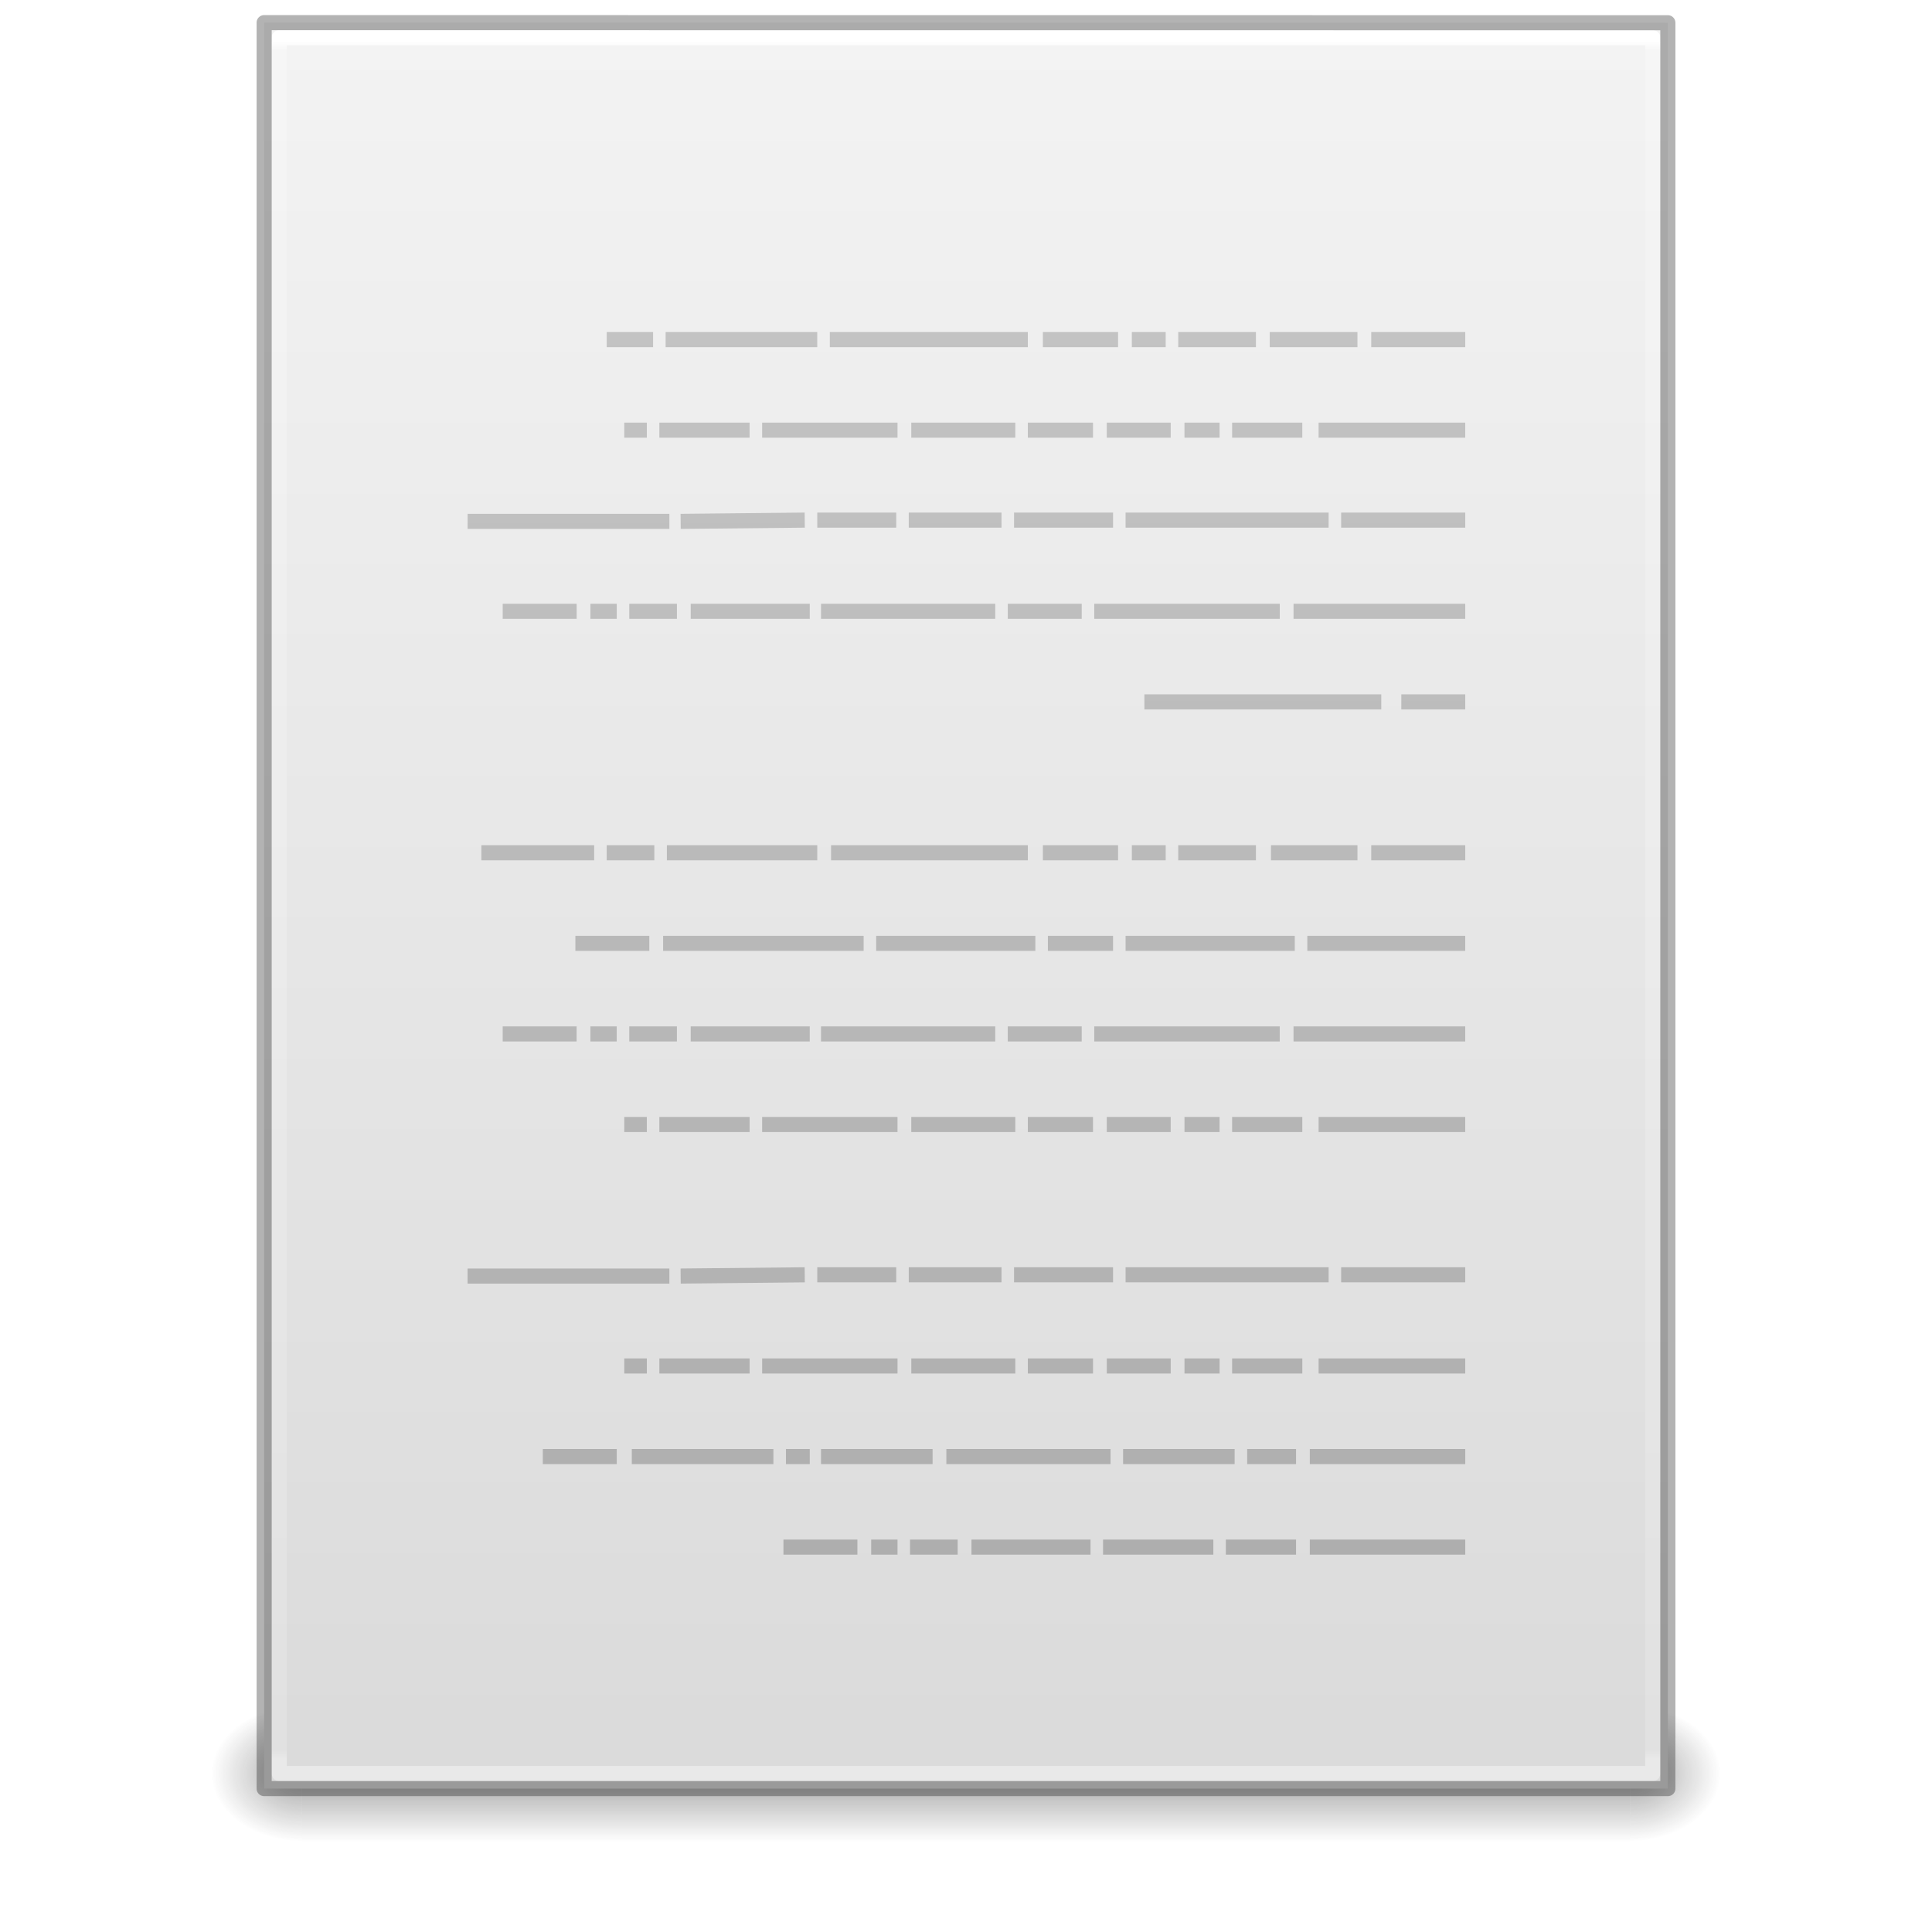
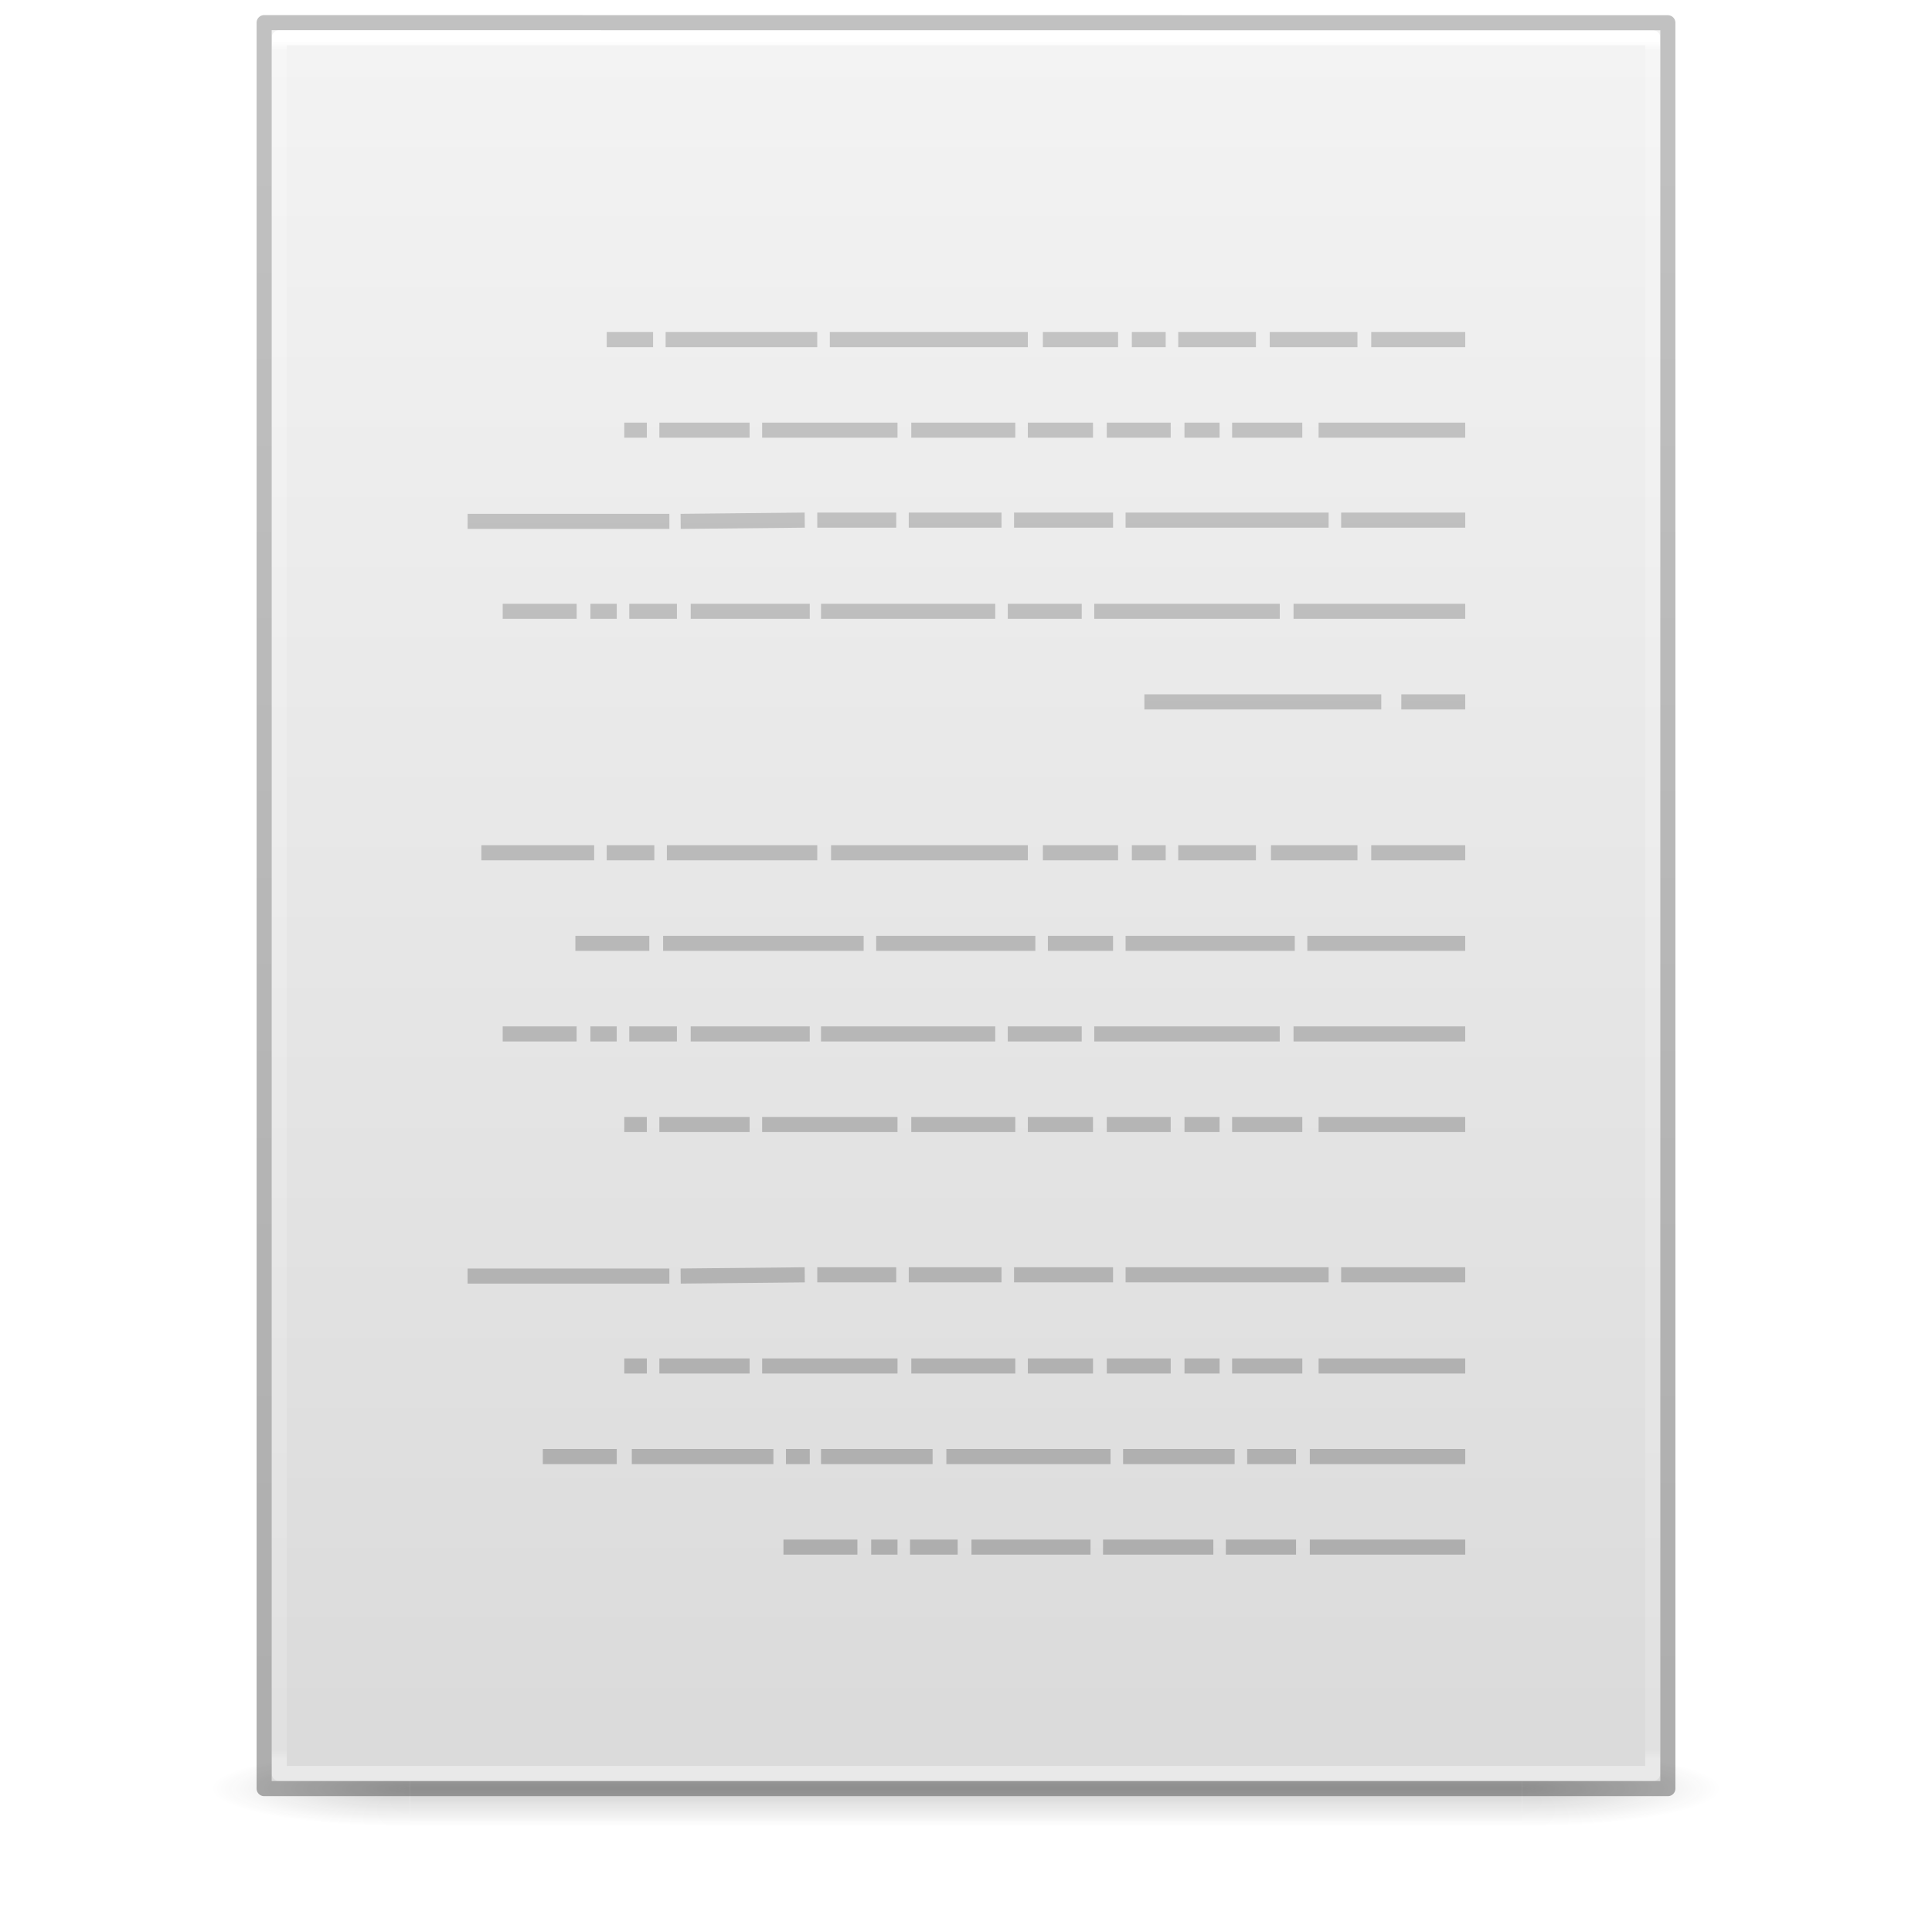
- <svg xmlns="http://www.w3.org/2000/svg" xmlns:xlink="http://www.w3.org/1999/xlink" version="1.1" width="128" height="128" id="svg3099" viewBox="0 0 128 128">
-   <defs id="defs3101">
+ <svg xmlns="http://www.w3.org/2000/svg" xmlns:xlink="http://www.w3.org/1999/xlink" version="1.1" width="128" height="128" id="svg3172">
+   <defs id="defs3174">
+     <linearGradient id="linearGradient3600">
+       <stop id="stop3602" style="stop-color:#f4f4f4;stop-opacity:1" offset="0" />
+       <stop id="stop3604" style="stop-color:#dbdbdb;stop-opacity:1" offset="1" />
+     </linearGradient>
+     <linearGradient id="linearGradient3702-501-757-486">
+       <stop id="stop3100" style="stop-color:#181818;stop-opacity:0" offset="0" />
+       <stop id="stop3102" style="stop-color:#181818;stop-opacity:1" offset="0.5" />
+       <stop id="stop3104" style="stop-color:#181818;stop-opacity:0" offset="1" />
+     </linearGradient>
+     <linearGradient id="linearGradient3688-464-309-255">
+       <stop id="stop3094" style="stop-color:#181818;stop-opacity:1" offset="0" />
+       <stop id="stop3096" style="stop-color:#181818;stop-opacity:0" offset="1" />
+     </linearGradient>
+     <linearGradient x1="25.132" y1="0.985" x2="25.132" y2="47.013" id="linearGradient3019-2" xlink:href="#linearGradient3600" gradientUnits="userSpaceOnUse" gradientTransform="matrix(2.628566,0,0,2.520489,0.914429,-4.357971)" />
+     <linearGradient x1="24" y1="5.564" x2="24" y2="42.195" id="linearGradient3016-9" xlink:href="#linearGradient3977-3" gradientUnits="userSpaceOnUse" gradientTransform="matrix(2.459459,0,0,3.108108,4.972985,-14.59455)" />
+     <linearGradient id="linearGradient3977-3">
+       <stop id="stop3979-6" style="stop-color:#ffffff;stop-opacity:1" offset="0" />
+       <stop id="stop3981-0" style="stop-color:#ffffff;stop-opacity:0.235" offset="0.006" />
+       <stop id="stop3983-6" style="stop-color:#ffffff;stop-opacity:0.157" offset="0.994" />
+       <stop id="stop3985-2" style="stop-color:#ffffff;stop-opacity:0.392" offset="1" />
+     </linearGradient>
+     <linearGradient x1="-51.786" y1="50.786" x2="-51.786" y2="2.906" id="linearGradient3148" xlink:href="#linearGradient3104-6" gradientUnits="userSpaceOnUse" gradientTransform="matrix(2.14563,0,0,2.379129,158.0898,-7.746462)" />
+     <linearGradient id="linearGradient3104-6">
+       <stop id="stop3106-3" style="stop-color:#000000;stop-opacity:0.318" offset="0" />
+       <stop id="stop3108-9" style="stop-color:#000000;stop-opacity:0.24" offset="1" />
+     </linearGradient>
+     <linearGradient gradientUnits="userSpaceOnUse" xlink:href="#linearGradient3702-501-757-486" id="linearGradient4097" y2="39.999" x2="25.058" y1="47.028" x1="25.058" gradientTransform="matrix(2.842105,0,0,0.7142857,-4.210534,87.43007)" />
+     <radialGradient gradientTransform="matrix(5.694965,0,0,0.9999999,-52.6653,-162.0015)" gradientUnits="userSpaceOnUse" xlink:href="#linearGradient3688-464-309-255" id="radialGradient4095" fy="43.5" fx="4.993" r="2.5" cy="43.5" cx="4.993" />
+     <radialGradient gradientTransform="matrix(5.694965,0,0,0.9999999,75.33468,75.0015)" gradientUnits="userSpaceOnUse" xlink:href="#linearGradient3688-464-309-255" id="radialGradient4093" fy="43.5" fx="4.993" r="2.5" cy="43.5" cx="4.993" />
    <linearGradient x1="22.004" y1="47.813" x2="22.004" y2="3.364" id="linearGradient3046" xlink:href="#linearGradient3104-5" gradientUnits="userSpaceOnUse" gradientTransform="matrix(-2.657141,0,0,2.647962,131.571,-7.610255)" />
    <linearGradient id="linearGradient3104-5">
      <stop id="stop3106-2" style="stop-color:#aaaaaa;stop-opacity:1" offset="0" />
      <stop id="stop3108-5" style="stop-color:#c8c8c8;stop-opacity:1" offset="1" />
    </linearGradient>
-     <linearGradient x1="24" y1="5.564" x2="24" y2="42.195" id="linearGradient3016" xlink:href="#linearGradient3977" gradientUnits="userSpaceOnUse" gradientTransform="matrix(2.459459,0,0,3.108108,4.972985,-14.59456)" />
-     <linearGradient id="linearGradient3977">
-       <stop id="stop3979" style="stop-color:#ffffff;stop-opacity:1" offset="0" />
-       <stop id="stop3981" style="stop-color:#ffffff;stop-opacity:0.235" offset="0.006" />
-       <stop id="stop3983" style="stop-color:#ffffff;stop-opacity:0.157" offset="0.994" />
-       <stop id="stop3985" style="stop-color:#ffffff;stop-opacity:0.392" offset="1" />
-     </linearGradient>
-     <linearGradient x1="25.132" y1="0.985" x2="25.132" y2="47.013" id="linearGradient3019" xlink:href="#linearGradient3600" gradientUnits="userSpaceOnUse" gradientTransform="matrix(2.657141,0,0,2.542219,0.228619,-4.91283)" />
-     <linearGradient id="linearGradient3600">
-       <stop id="stop3602" style="stop-color:#f4f4f4;stop-opacity:1" offset="0" />
-       <stop id="stop3604" style="stop-color:#dbdbdb;stop-opacity:1" offset="1" />
-     </linearGradient>
-     <linearGradient x1="25.058" y1="47.028" x2="25.058" y2="39.999" id="linearGradient3024" xlink:href="#linearGradient3702-501-757-486" gradientUnits="userSpaceOnUse" gradientTransform="matrix(3.142857,0,0,1.285714,-11.42857,61.57143)" />
-     <linearGradient id="linearGradient3702-501-757-486">
-       <stop id="stop3100" style="stop-color:#181818;stop-opacity:0" offset="0" />
-       <stop id="stop3102" style="stop-color:#181818;stop-opacity:1" offset="0.5" />
-       <stop id="stop3104" style="stop-color:#181818;stop-opacity:0" offset="1" />
-     </linearGradient>
-     <radialGradient cx="4.993" cy="43.5" r="2.5" fx="4.993" fy="43.5" id="radialGradient3027" xlink:href="#linearGradient3688-464-309-255" gradientUnits="userSpaceOnUse" gradientTransform="matrix(2.404541,0,0,1.8,-32.01424,-195.8)" />
-     <linearGradient id="linearGradient3688-464-309-255">
-       <stop id="stop3094" style="stop-color:#181818;stop-opacity:1" offset="0" />
-       <stop id="stop3096" style="stop-color:#181818;stop-opacity:0" offset="1" />
-     </linearGradient>
-     <linearGradient id="linearGradient3688-166-749-737">
-       <stop id="stop3088" style="stop-color:#181818;stop-opacity:1" offset="0" />
-       <stop id="stop3090" style="stop-color:#181818;stop-opacity:0" offset="1" />
-     </linearGradient>
-     <radialGradient cx="4.993" cy="43.5" r="2.5" fx="4.993" fy="43.5" id="radialGradient3097" xlink:href="#linearGradient3688-166-749-737" gradientUnits="userSpaceOnUse" gradientTransform="matrix(2.404541,0,0,1.8,95.98576,39.2)" />
  </defs>
-   <rect style="opacity:0.4;fill:url(#radialGradient3097);fill-opacity:1;stroke:none" id="rect2801" y="113" x="108" height="9" width="6" />
-   <rect style="opacity:0.4;fill:url(#radialGradient3027);fill-opacity:1;stroke:none" id="rect3696" transform="scale(-1)" y="-122" x="-20" height="9" width="6" />
-   <rect style="opacity:0.4;fill:url(#linearGradient3024);fill-opacity:1;stroke:none" id="rect3700" y="113" x="20" height="9" width="88" />
-   <path style="display:inline;fill:url(#linearGradient3019);fill-opacity:1;stroke:none" id="path4160" d="m 17.5,1.5 c 21.311,0 93,0.007 93,0.007 l 1.1e-4,116.993 c 0,0 -62,0 -93,0 0,-39 0,-78 0,-117 z" />
-   <path style="fill:none;stroke:url(#linearGradient3016);stroke-width:1;stroke-linecap:round;stroke-linejoin:round;stroke-miterlimit:4;stroke-dasharray:none;stroke-dashoffset:0;stroke-opacity:1" id="rect6741-1" d="m 109.5,117.5 h -91 V 2.5 h 91 z" />
-   <path style="display:inline;opacity:0.3;fill:none;stroke:#000000;stroke-width:1;stroke-linecap:butt;stroke-linejoin:round;stroke-miterlimit:4;stroke-dasharray:none;stroke-dashoffset:0;stroke-opacity:1" id="path4160-4" d="m 17.5,1.5 c 21.311,0 93,0.007 93,0.007 l 1.1e-4,116.993 c 0,0 -62,0 -93,0 0,-39 0,-78 0,-117 z" />
+   <g id="g978" style="opacity:0.2;stroke-width:1.039" transform="matrix(0.9259259,0,0,1,4.740749,0)">
+     <rect style="fill:url(#radialGradient4093);fill-opacity:1;stroke:none;stroke-width:1.481" id="rect2801" y="116.001" x="103.789" height="5" width="14.211" />
+     <rect style="fill:url(#radialGradient4095);fill-opacity:1;stroke:none;stroke-width:1.481" id="rect3696" transform="scale(-1)" y="-121.001" x="-24.211" height="5" width="14.211" />
+     <rect style="fill:url(#linearGradient4097);fill-opacity:1;stroke:none;stroke-width:1.481" id="rect3700" y="116.001" x="24.211" height="5" width="79.579" />
+   </g>
+   <path d="m 18,2 c 21.082,0 92,0.007 92,0.007 L 110,118 c 0,0 -61.333,0 -92,0 0,-38.667 0,-77.333 0,-116 z" id="path4160" style="display:inline;fill:url(#linearGradient3019-2);fill-opacity:1;stroke:none" />
+   <path d="m 109.5,117.5 h -91 V 2.5 h 91 z" id="rect6741-1" style="fill:none;stroke:url(#linearGradient3016-9);stroke-width:1;stroke-linecap:round;stroke-linejoin:round;stroke-miterlimit:4;stroke-dasharray:none;stroke-dashoffset:0;stroke-opacity:1" />
+   <path d="m 17.5,1.5 c 21.311,0 93,0.008 93,0.008 l 1e-4,116.992 c 0,0 -62,0 -93,0 0,-39 0,-78 0,-116.999 z" id="path4160-6-1" style="display:inline;fill:none;stroke:url(#linearGradient3148);stroke-width:1;stroke-linecap:butt;stroke-linejoin:round;stroke-miterlimit:4;stroke-dasharray:none;stroke-dashoffset:0;stroke-opacity:1" />
  <path style="fill:none;stroke:url(#linearGradient3046);stroke-width:1px;stroke-linecap:butt;stroke-linejoin:miter;stroke-opacity:1" id="path3475" d="m 97.076,22.5 h -6.228 z m -7.141,0 h -5.812 z m -6.726,0 h -5.148 z m -5.979,0 h -2.242 z m -3.155,0 h -4.982 z m -5.979,0 H 54.977 Z m -13.95,0 H 44.099 Z m -10.878,0 H 40.196 Z m 53.807,6 h -9.715 z m -10.795,0 H 81.631 Z m -5.48,0 h -2.325 z m -3.238,0 h -4.235 z m -5.148,0 h -4.318 z m -5.148,0 h -6.892 z m -7.805,0 h -8.968 z m -9.798,0 h -5.979 z m -6.809,0 h -1.495 z m 54.222,5.959 h -8.221 z m -9.051,0 H 74.573 Z m -14.282,0 h -6.56 z m -7.39,0 h -6.145 z m -6.975,0 h -5.231 z m -6.062,0 -8.221,0.083 z m -8.968,0.083 H 30.979 Z M 97.076,40.5 H 85.7 Z m -12.289,0 H 72.497 Z m -13.12,0 h -4.899 z m -5.729,0 H 54.395 Z m -12.289,0 h -7.888 z m -8.802,0 h -3.155 z m -3.986,0 h -1.744 z m -2.657,0 h -4.899 z m 58.872,6 H 92.841 Z m -5.563,0 H 75.819 Z m 5.563,10 h -6.228 z m -7.141,0 h -5.729 z m -6.726,0 h -5.148 z m -5.979,0 h -2.242 z m -3.155,0 h -4.982 z m -5.979,0 H 55.06 Z m -13.95,0 h -9.964 z m -10.795,0 H 40.196 Z m -3.986,0 h -7.473 z m 57.71,6 H 86.613 Z m -11.293,0 H 74.573 Z m -12.04,0 h -4.318 z m -5.148,0 H 58.049 Z m -11.376,0 H 43.933 Z m -14.199,0 H 38.12 Z m 54.056,6 H 85.7 Z m -12.289,0 H 72.497 Z m -13.12,0 h -4.899 z m -5.729,0 H 54.395 Z m -12.289,0 h -7.888 z m -8.802,0 h -3.155 z m -3.986,0 h -1.744 z m -2.657,0 h -4.899 z m 58.872,6 h -9.715 z m -10.795,0 H 81.631 Z m -5.48,0 h -2.325 z m -3.238,0 h -4.235 z m -5.148,0 h -4.318 z m -5.148,0 h -6.892 z m -7.805,0 h -8.968 z m -9.798,0 h -5.979 z m -6.809,0 h -1.495 z m 54.222,9.959 h -8.221 z m -9.051,0 H 74.573 Z m -14.282,0 h -6.56 z m -7.39,0 h -6.145 z m -6.975,0 h -5.231 z m -6.062,0 -8.221,0.083 z m -8.968,0.083 H 30.979 Z M 97.076,90.5 h -9.715 z m -10.795,0 H 81.631 Z m -5.48,0 h -2.325 z m -3.238,0 h -4.235 z m -5.148,0 h -4.318 z m -5.148,0 h -6.892 z m -7.805,0 h -8.968 z m -9.798,0 h -5.979 z m -6.809,0 h -1.495 z m 54.222,6 H 86.779 Z m -11.21,0 h -3.238 z m -4.069,0 h -7.39 z m -8.221,0 H 62.699 Z m -11.791,0 h -7.39 z m -8.137,0 h -1.578 z m -2.408,0 h -9.383 z m -10.379,0 h -4.899 z m 56.215,6 H 86.779 Z m -11.21,0 H 81.216 Z m -5.48,0 h -7.307 z m -8.137,0 h -7.888 z m -8.802,0 h -3.155 z m -3.986,0 h -1.744 z m -2.657,0 h -4.899 z" />
</svg>
